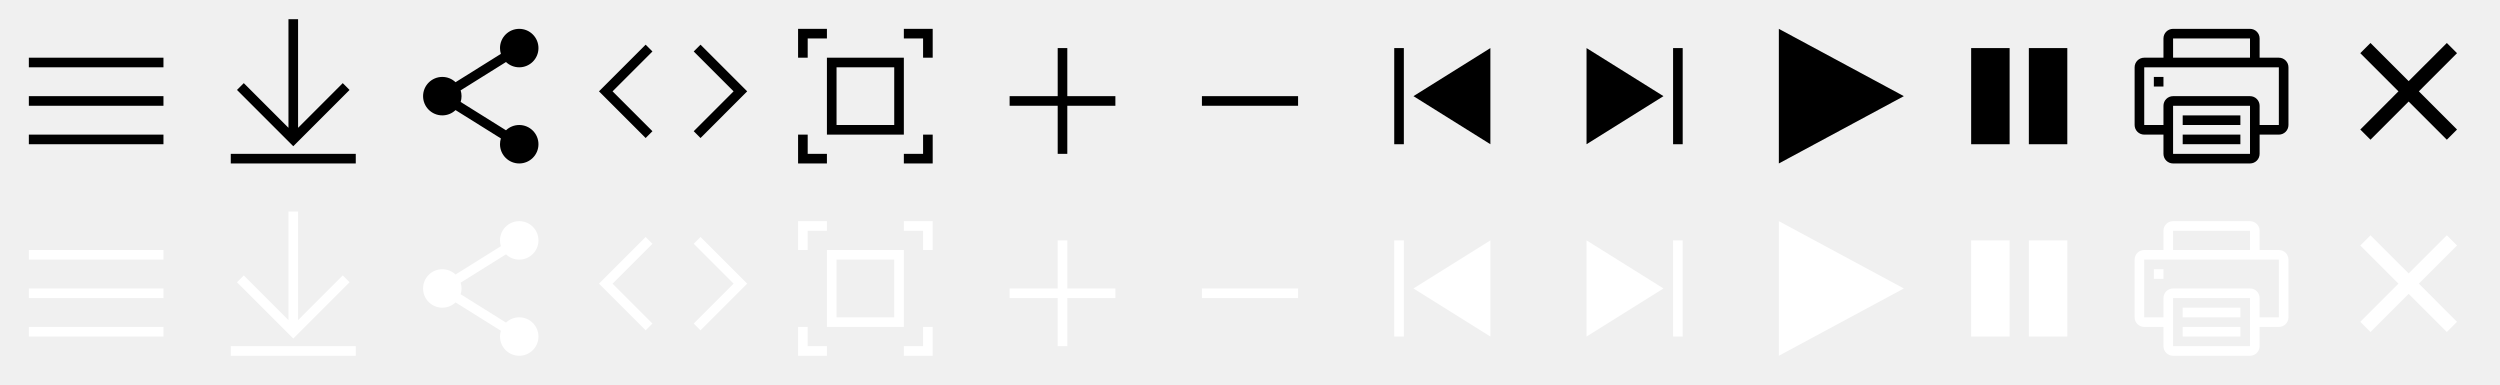
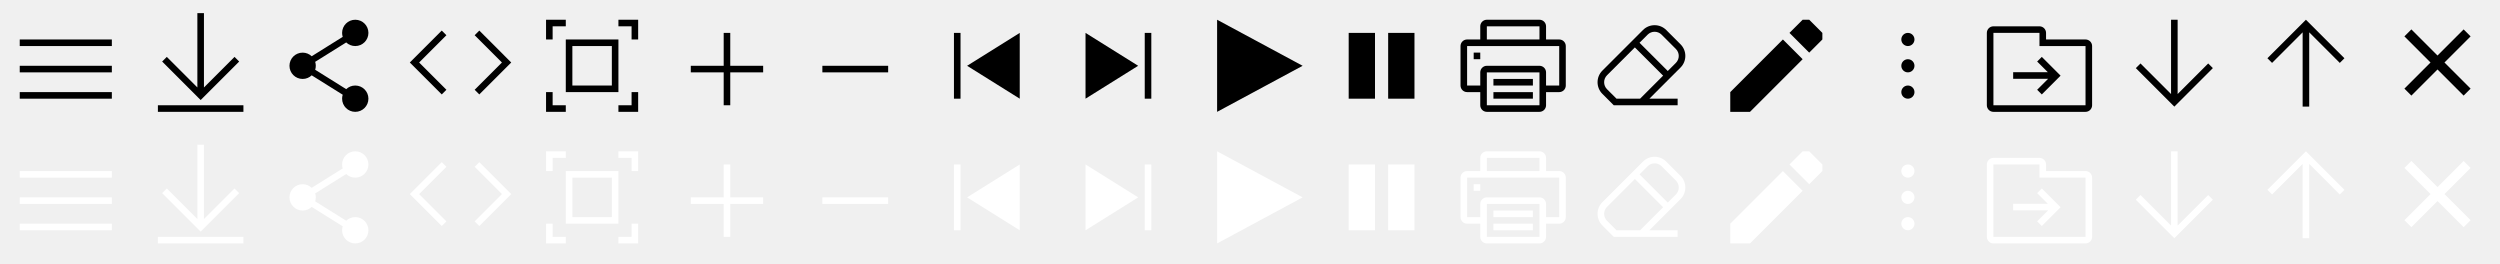
- <svg xmlns="http://www.w3.org/2000/svg" width="260" height="40" viewBox="0 0 260 40" fill="none">
-   <g id="icon-menu-sprite">
-     <g id="view-settings">
-       <path d="M17 26H3V27H17V26Z" fill="white" />
-       <path d="M17 30H3V31H17V30Z" fill="white" />
-       <path d="M3 34H17V35H3V34Z" fill="white" />
-     </g>
-     <g id="download">
-       <path d="M30 22H31V33.293L35.646 28.646L36.353 29.354L30.5 35.207L24.646 29.354L25.354 28.646L30 33.293V22Z" fill="white" />
-       <path d="M37 36H24V37H37V36Z" fill="white" />
-     </g>
-     <path id="share" d="M56 25C56 26.105 55.105 27 54 27C53.466 27 52.981 26.791 52.623 26.45L47.908 29.397C47.968 29.587 48 29.79 48 30C48 30.21 47.968 30.413 47.908 30.603L52.623 33.55C52.981 33.209 53.466 33 54 33C55.105 33 56 33.895 56 35C56 36.105 55.105 37 54 37C52.895 37 52 36.105 52 35C52 34.79 52.032 34.587 52.092 34.397L47.377 31.45C47.019 31.791 46.534 32 46 32C44.895 32 44 31.105 44 30C44 28.895 44.895 28 46 28C46.534 28 47.019 28.209 47.377 28.55L52.092 25.603C52.032 25.413 52 25.21 52 25C52 23.895 52.895 23 54 23C55.105 23 56 23.895 56 25Z" fill="white" />
-     <g id="embed ">
-       <path d="M67.854 25.354L67.147 24.646L62.293 29.5L67.147 34.354L67.854 33.647L63.707 29.5L67.854 25.354Z" fill="white" />
-       <path d="M72.147 25.354L72.854 24.646L77.707 29.5L72.854 34.354L72.147 33.647L76.293 29.5L72.147 25.354Z" fill="white" />
-     </g>
-     <g id="full-screen">
-       <path d="M97 23V26H96V24L94 24V23L97 23Z" fill="white" />
-       <path d="M86 23H83V26H84V24H86V23Z" fill="white" />
-       <path fill-rule="evenodd" clip-rule="evenodd" d="M86 26V34H94V26H86ZM93 27H87V33H93V27Z" fill="white" />
-       <path d="M94 37H97V34H96V36H94V37Z" fill="white" />
-       <path d="M83 37L83 34H84L84 36H86V37H83Z" fill="white" />
-     </g>
-     <path id="zoom-in" fill-rule="evenodd" clip-rule="evenodd" d="M111 25H110V30H105V31H110V36H111V31H116V30H111V25Z" fill="white" />
-     <rect id="zoom-out" x="135" y="30" width="1" height="10" transform="rotate(90 135 30)" fill="white" />
-     <g id="scroll-to-first-sheet">
-       <path d="M146 25H145V35H146V25Z" fill="white" />
-       <path d="M147 30L155 25V35L147 30Z" fill="white" />
-     </g>
-     <g id="scroll-to-last-sheet">
-       <path d="M173 30L165 35V25L173 30Z" fill="white" />
-       <path d="M175 35H174V25H175V35Z" fill="white" />
-     </g>
-     <path id="play" fill-rule="evenodd" clip-rule="evenodd" d="M185 23L198 30L185 37V23Z" fill="white" />
-     <g id="pause">
-       <path d="M205 35V25H209V35H205Z" fill="white" />
-       <path d="M211 35V25H215V35H211Z" fill="white" />
-     </g>
-     <path id="print" fill-rule="evenodd" clip-rule="evenodd" d="M226 24H234V26H226V24ZM225 26V24C225 23.448 225.448 23 226 23H234C234.552 23 235 23.448 235 24V26H237C237.552 26 238 26.448 238 27V33C238 33.552 237.552 34 237 34H235V36C235 36.552 234.552 37 234 37H226C225.448 37 225 36.552 225 36V34H223C222.448 34 222 33.552 222 33V27C222 26.448 222.448 26 223 26H225ZM225 33V31C225 30.448 225.448 30 226 30H234C234.552 30 235 30.448 235 31V33H237V27H234H226H223V33H225ZM225 28H224V29H225V28ZM234 31H226V36H234V31ZM227 32H233V33H227V32ZM233 34H227V35H233V34Z" fill="white" />
-     <path id="close" fill-rule="evenodd" clip-rule="evenodd" d="M249.439 29.5L245.47 25.53L246.53 24.47L250.5 28.439L254.47 24.47L255.53 25.53L251.561 29.5L255.53 33.47L254.47 34.53L250.5 30.561L246.53 34.53L245.47 33.47L249.439 29.5Z" fill="white" />
-     <g id="view-settings_2">
-       <path d="M17 6H3V7H17V6Z" fill="black" />
-       <path d="M17 10H3V11H17V10Z" fill="black" />
-       <path d="M3 14H17V15H3V14Z" fill="black" />
-     </g>
-     <g id="download_2">
-       <path d="M30 2H31V13.293L35.646 8.646L36.353 9.354L30.5 15.207L24.646 9.354L25.354 8.646L30 13.293V2Z" fill="black" />
-       <path d="M37 16H24V17H37V16Z" fill="black" />
-     </g>
-     <path id="Union" d="M56 5C56 6.105 55.105 7 54 7C53.466 7 52.981 6.791 52.623 6.45L47.908 9.397C47.968 9.588 48 9.79 48 10C48 10.21 47.968 10.412 47.908 10.603L52.623 13.55C52.981 13.209 53.466 13 54 13C55.105 13 56 13.895 56 15C56 16.105 55.105 17 54 17C52.895 17 52 16.105 52 15C52 14.79 52.032 14.588 52.092 14.397L47.377 11.45C47.019 11.791 46.534 12 46 12C44.895 12 44 11.105 44 10C44 8.895 44.895 8 46 8C46.534 8 47.019 8.209 47.377 8.55L52.092 5.603C52.032 5.412 52 5.21 52 5C52 3.895 52.895 3 54 3C55.105 3 56 3.895 56 5Z" fill="black" />
-     <g id="embed _2">
-       <path d="M67.854 5.354L67.147 4.646L62.293 9.5L67.147 14.354L67.854 13.646L63.707 9.5L67.854 5.354Z" fill="black" />
-       <path d="M72.147 5.354L72.854 4.646L77.707 9.5L72.854 14.354L72.147 13.646L76.293 9.5L72.147 5.354Z" fill="black" />
-     </g>
-     <g id="full-screen_2">
-       <path d="M97 3V6H96V4L94 4V3L97 3Z" fill="black" />
-       <path d="M86 3H83V6H84V4H86V3Z" fill="black" />
-       <path fill-rule="evenodd" clip-rule="evenodd" d="M86 6V14H94V6H86ZM93 7H87V13H93V7Z" fill="black" />
-       <path d="M94 17H97V14H96V16H94V17Z" fill="black" />
-       <path d="M83 17L83 14H84L84 16H86V17H83Z" fill="black" />
-     </g>
-     <path id="zoom-in_2" fill-rule="evenodd" clip-rule="evenodd" d="M111 5H110V10H105V11H110V16H111V11H116V10H111V5Z" fill="black" />
-     <rect id="zoom-out_2" x="135" y="10" width="1" height="10" transform="rotate(90 135 10)" fill="black" />
-     <g id="scroll-to-first-sheet_2">
-       <path d="M146 5H145V15H146V5Z" fill="black" />
-       <path d="M147 10L155 5V15L147 10Z" fill="black" />
-     </g>
-     <g id="scroll-to-last-sheet_2">
-       <path d="M173 10L165 15V5L173 10Z" fill="black" />
-       <path d="M175 15H174V5H175V15Z" fill="black" />
-     </g>
-     <path id="play_2" fill-rule="evenodd" clip-rule="evenodd" d="M185 3L198 10L185 17V3Z" fill="black" />
-     <g id="pause_2">
-       <path d="M205 15V5H209V15H205Z" fill="black" />
-       <path d="M211 15V5H215V15H211Z" fill="black" />
-     </g>
-     <path id="print_2" fill-rule="evenodd" clip-rule="evenodd" d="M226 4H234V6H226V4ZM225 6V4C225 3.448 225.448 3 226 3H234C234.552 3 235 3.448 235 4V6H237C237.552 6 238 6.448 238 7V13C238 13.552 237.552 14 237 14H235V16C235 16.552 234.552 17 234 17H226C225.448 17 225 16.552 225 16V14H223C222.448 14 222 13.552 222 13V7C222 6.448 222.448 6 223 6H225ZM225 13V11C225 10.448 225.448 10 226 10H234C234.552 10 235 10.448 235 11V13H237V7H234H226H223V13H225ZM225 8H224V9H225V8ZM234 11H226V16H234V11ZM227 12H233V13H227V12ZM233 14H227V15H233V14Z" fill="black" />
-     <path id="close_2" fill-rule="evenodd" clip-rule="evenodd" d="M249.439 9.5L245.47 5.53L246.53 4.47L250.5 8.439L254.47 4.47L255.53 5.53L251.561 9.5L255.53 13.47L254.47 14.53L250.5 10.561L246.53 14.53L245.47 13.47L249.439 9.5Z" fill="black" />
-   </g>
+ <svg xmlns="http://www.w3.org/2000/svg" width="380" height="40" viewBox="0 0 380 40" fill="none">
+   <path d="M17 26H3V27H17V26Z" fill="white" />
+   <path d="M17 30H3V31H17V30Z" fill="white" />
+   <path d="M17 34H3V35H17V34Z" fill="white" />
+   <path fill-rule="evenodd" clip-rule="evenodd" d="M31 22H30V33.293L25.354 28.646L24.646 29.354L30.146 34.854L30.5 35.207L30.854 34.854L36.354 29.354L35.647 28.646L31 33.293V22Z" fill="white" />
+   <rect x="24" y="36" width="13" height="1" fill="white" />
+   <path d="M56 25C56 26.105 55.105 27 54 27C53.466 27 52.981 26.791 52.623 26.45L47.908 29.397C47.968 29.587 48 29.79 48 30C48 30.21 47.968 30.413 47.908 30.603L52.623 33.55C52.981 33.209 53.466 33 54 33C55.105 33 56 33.895 56 35C56 36.105 55.105 37 54 37C52.895 37 52 36.105 52 35C52 34.79 52.032 34.587 52.092 34.397L47.377 31.45C47.019 31.791 46.534 32 46 32C44.895 32 44 31.105 44 30C44 28.895 44.895 28 46 28C46.534 28 47.019 28.209 47.377 28.55L52.092 25.603C52.032 25.413 52 25.21 52 25C52 23.895 52.895 23 54 23C55.105 23 56 23.895 56 25Z" fill="white" />
+   <path d="M67.854 25.354L67.147 24.646L62.293 29.5L67.147 34.354L67.854 33.647L63.707 29.5L67.854 25.354Z" fill="white" />
+   <path d="M72.147 25.354L72.854 24.646L77.707 29.5L72.854 34.354L72.147 33.647L76.293 29.5L72.147 25.354Z" fill="white" />
+   <path fill-rule="evenodd" clip-rule="evenodd" d="M93 27H87V33H93V27ZM86 26V34H94V26H86Z" fill="white" />
+   <path fill-rule="evenodd" clip-rule="evenodd" d="M86 23H83V26H84V24H86V23Z" fill="white" />
+   <path fill-rule="evenodd" clip-rule="evenodd" d="M97 26L97 23L94 23L94 24L96 24L96 26L97 26Z" fill="white" />
+   <path fill-rule="evenodd" clip-rule="evenodd" d="M94 37L97 37L97 34L96 34L96 36L94 36L94 37Z" fill="white" />
+   <path fill-rule="evenodd" clip-rule="evenodd" d="M83 34L83 37L86 37L86 36L84 36L84 34L83 34Z" fill="white" />
+   <path fill-rule="evenodd" clip-rule="evenodd" d="M111 25H110V30H105V31H110V36H111V31H116V30H111V25Z" fill="white" />
+   <rect x="135" y="30" width="1" height="10" transform="rotate(90 135 30)" fill="white" />
+   <path fill-rule="evenodd" clip-rule="evenodd" d="M155 25L147 30L155 35V25Z" fill="white" />
+   <path d="M145 25H146V35H145V25Z" fill="white" />
+   <path fill-rule="evenodd" clip-rule="evenodd" d="M165 35L173 30L165 25V35Z" fill="white" />
+   <path fill-rule="evenodd" clip-rule="evenodd" d="M174 35H175V25H174V35Z" fill="white" />
+   <path fill-rule="evenodd" clip-rule="evenodd" d="M185 23L198 30L185 37V23Z" fill="white" />
+   <path fill-rule="evenodd" clip-rule="evenodd" d="M205 25V35H209V25H205Z" fill="white" />
+   <path fill-rule="evenodd" clip-rule="evenodd" d="M211 25V35H215V25H211Z" fill="white" />
+   <path fill-rule="evenodd" clip-rule="evenodd" d="M226 24H234V26H226V24ZM225 26V24C225 23.448 225.448 23 226 23H234C234.552 23 235 23.448 235 24V26H237C237.552 26 238 26.448 238 27V33C238 33.552 237.552 34 237 34H235V36C235 36.552 234.552 37 234 37H226C225.448 37 225 36.552 225 36V34H223C222.448 34 222 33.552 222 33V27C222 26.448 222.448 26 223 26H225ZM225 33V31C225 30.448 225.448 30 226 30H234C234.552 30 235 30.448 235 31V33H237V27H234H226H223V33H225ZM225 28H224V29H225V28ZM234 31H226V36H234V31ZM227 32H233V33H227V32ZM233 34H227V35H233V34Z" fill="white" />
+   <path fill-rule="evenodd" clip-rule="evenodd" d="M253.268 24.561C252.291 23.584 250.708 23.584 249.732 24.561L243.561 30.732C242.584 31.709 242.584 33.292 243.561 34.268L245.146 35.854L245.293 36L245.5 36H249.5L249.707 36L255 36V35H250.707L255.439 30.268C256.416 29.292 256.416 27.709 255.439 26.732L253.268 24.561ZM249.293 35L252.793 31.5L248.5 27.207L244.268 31.439C243.682 32.025 243.682 32.975 244.268 33.561L245.707 35L249.293 35ZM249.207 26.5L253.5 30.793L254.732 29.561C255.318 28.975 255.318 28.025 254.732 27.439L252.561 25.268C251.975 24.682 251.025 24.682 250.439 25.268L249.207 26.5Z" fill="white" />
+   <path d="M17 6H3V7H17V6Z" fill="black" />
+   <path d="M17 10H3V11H17V10Z" fill="black" />
+   <path d="M17 14H3V15H17V14Z" fill="black" />
+   <path fill-rule="evenodd" clip-rule="evenodd" d="M31 2H30V13.293L25.354 8.646L24.646 9.354L30.146 14.854L30.5 15.207L30.854 14.854L36.354 9.354L35.647 8.646L31 13.293V2Z" fill="black" />
+   <rect x="24" y="16" width="13" height="1" fill="black" />
+   <path d="M56 5C56 6.105 55.105 7 54 7C53.466 7 52.981 6.791 52.623 6.45L47.908 9.397C47.968 9.588 48 9.79 48 10C48 10.21 47.968 10.412 47.908 10.603L52.623 13.55C52.981 13.209 53.466 13 54 13C55.105 13 56 13.895 56 15C56 16.105 55.105 17 54 17C52.895 17 52 16.105 52 15C52 14.79 52.032 14.588 52.092 14.397L47.377 11.45C47.019 11.791 46.534 12 46 12C44.895 12 44 11.105 44 10C44 8.895 44.895 8 46 8C46.534 8 47.019 8.209 47.377 8.55L52.092 5.603C52.032 5.412 52 5.21 52 5C52 3.895 52.895 3 54 3C55.105 3 56 3.895 56 5Z" fill="black" />
+   <path d="M67.854 5.354L67.147 4.646L62.293 9.5L67.147 14.354L67.854 13.646L63.707 9.5L67.854 5.354Z" fill="black" />
+   <path d="M72.147 5.354L72.854 4.646L77.707 9.5L72.854 14.354L72.147 13.646L76.293 9.5L72.147 5.354Z" fill="black" />
+   <path fill-rule="evenodd" clip-rule="evenodd" d="M93 7H87V13H93V7ZM86 6V14H94V6H86Z" fill="black" />
+   <path fill-rule="evenodd" clip-rule="evenodd" d="M86 3H83V6H84V4H86V3Z" fill="black" />
+   <path fill-rule="evenodd" clip-rule="evenodd" d="M97 6L97 3L94 3L94 4L96 4L96 6L97 6Z" fill="black" />
+   <path fill-rule="evenodd" clip-rule="evenodd" d="M94 17L97 17L97 14L96 14L96 16L94 16L94 17Z" fill="black" />
+   <path fill-rule="evenodd" clip-rule="evenodd" d="M83 14L83 17L86 17L86 16L84 16L84 14L83 14Z" fill="black" />
+   <path fill-rule="evenodd" clip-rule="evenodd" d="M111 5H110V10H105V11H110V16H111V11H116V10H111V5Z" fill="black" />
+   <rect x="135" y="10" width="1" height="10" transform="rotate(90 135 10)" fill="black" />
+   <path fill-rule="evenodd" clip-rule="evenodd" d="M155 5L147 10L155 15V5Z" fill="black" />
+   <path d="M145 5H146V15H145V5Z" fill="black" />
+   <path fill-rule="evenodd" clip-rule="evenodd" d="M165 15L173 10L165 5V15Z" fill="black" />
+   <path fill-rule="evenodd" clip-rule="evenodd" d="M174 15H175V5H174V15Z" fill="black" />
+   <path fill-rule="evenodd" clip-rule="evenodd" d="M185 3L198 10L185 17V3Z" fill="black" />
+   <path fill-rule="evenodd" clip-rule="evenodd" d="M205 5V15H209V5H205Z" fill="black" />
+   <path fill-rule="evenodd" clip-rule="evenodd" d="M211 5V15H215V5H211Z" fill="black" />
+   <path fill-rule="evenodd" clip-rule="evenodd" d="M226 4H234V6H226V4ZM225 6V4C225 3.448 225.448 3 226 3H234C234.552 3 235 3.448 235 4V6H237C237.552 6 238 6.448 238 7V13C238 13.552 237.552 14 237 14H235V16C235 16.552 234.552 17 234 17H226C225.448 17 225 16.552 225 16V14H223C222.448 14 222 13.552 222 13V7C222 6.448 222.448 6 223 6H225ZM225 13V11C225 10.448 225.448 10 226 10H234C234.552 10 235 10.448 235 11V13H237V7H234H226H223V13H225ZM225 8H224V9H225V8ZM234 11H226V16H234V11ZM227 12H233V13H227V12ZM233 14H227V15H233V14Z" fill="black" />
+   <path fill-rule="evenodd" clip-rule="evenodd" d="M253.268 4.561C252.291 3.585 250.708 3.585 249.732 4.561L243.561 10.732C242.584 11.709 242.584 13.292 243.561 14.268L245.146 15.854L245.293 16L245.5 16H249.5L249.707 16L255 16V15H250.707L255.439 10.268C256.416 9.292 256.416 7.709 255.439 6.732L253.268 4.561ZM249.293 15L252.793 11.5L248.5 7.207L244.268 11.44C243.682 12.025 243.682 12.975 244.268 13.561L245.707 15L249.293 15ZM249.207 6.5L253.5 10.793L254.732 9.561C255.318 8.975 255.318 8.025 254.732 7.44L252.561 5.268C251.975 4.682 251.025 4.682 250.439 5.268L249.207 6.5Z" fill="black" />
+   <path d="M263 34V37H266L274 29L271 26L263 34Z" fill="white" />
+   <path d="M275 28L272 25L274 23H275L277 25V26L275 28Z" fill="white" />
+   <circle cx="290" cy="26" r="1" transform="rotate(90 290 26)" fill="white" />
+   <circle cx="290" cy="30" r="1" transform="rotate(90 290 30)" fill="white" />
+   <circle cx="290" cy="34" r="1" transform="rotate(90 290 34)" fill="white" />
+   <path d="M317 26H311V25C311 24.45 310.55 24 310 24H303C302.45 24 302 24.45 302 25V36C302 36.55 302.45 37 303 37H317C317.55 37 318 36.55 318 36V27C318 26.45 317.55 26 317 26ZM317 36H303V25H310V27H317V36Z" fill="white" />
+   <path fill-rule="evenodd" clip-rule="evenodd" d="M309.646 33.647L310.354 34.354L313.207 31.5L310.354 28.646L309.646 29.354L311.268 30.975H306V31.975H311.318L309.646 33.647Z" fill="white" />
+   <path fill-rule="evenodd" clip-rule="evenodd" d="M331 23H330V34.293L325.354 29.646L324.646 30.354L330.146 35.854L330.5 36.207L330.854 35.854L336.354 30.354L335.646 29.646L331 34.293V23Z" fill="white" />
+   <path d="M263 14V17H266L274 9L271 6L263 14Z" fill="black" />
+   <path d="M275 8L272 5L274 3H275L277 5V6L275 8Z" fill="black" />
+   <circle cx="290" cy="6" r="1" transform="rotate(90 290 6)" fill="black" />
+   <circle cx="290" cy="10" r="1" transform="rotate(90 290 10)" fill="black" />
+   <circle cx="290" cy="14" r="1" transform="rotate(90 290 14)" fill="black" />
+   <path d="M317 6H311V5C311 4.45 310.55 4 310 4H303C302.45 4 302 4.45 302 5V16C302 16.55 302.45 17 303 17H317C317.55 17 318 16.55 318 16V7C318 6.45 317.55 6 317 6ZM317 16H303V5H310V7H317V16Z" fill="black" />
+   <path fill-rule="evenodd" clip-rule="evenodd" d="M309.646 13.646L310.354 14.354L313.207 11.5L310.354 8.646L309.646 9.354L311.268 10.975H306V11.975H311.318L309.646 13.646Z" fill="black" />
+   <path fill-rule="evenodd" clip-rule="evenodd" d="M331 3H330V14.293L325.354 9.646L324.646 10.354L330.146 15.854L330.5 16.207L330.854 15.854L336.354 10.354L335.646 9.646L331 14.293V3Z" fill="black" />
+   <path fill-rule="evenodd" clip-rule="evenodd" d="M350 36.207L351 36.207L351 24.914L355.646 29.561L356.354 28.854L350.854 23.354L350.5 23L350.146 23.354L344.646 28.854L345.354 29.561L350 24.914L350 36.207Z" fill="white" />
+   <path fill-rule="evenodd" clip-rule="evenodd" d="M350 16.207L351 16.207L351 4.914L355.646 9.561L356.354 8.853L350.854 3.353L350.5 3L350.146 3.353L344.646 8.853L345.354 9.561L350 4.914L350 16.207Z" fill="black" />
+   <path d="M366 25L375 34M375 25L366 34" stroke="white" stroke-width="1.5" />
+   <path d="M366 5L375 14M375 5L366 14" stroke="black" stroke-width="1.5" />
</svg>
